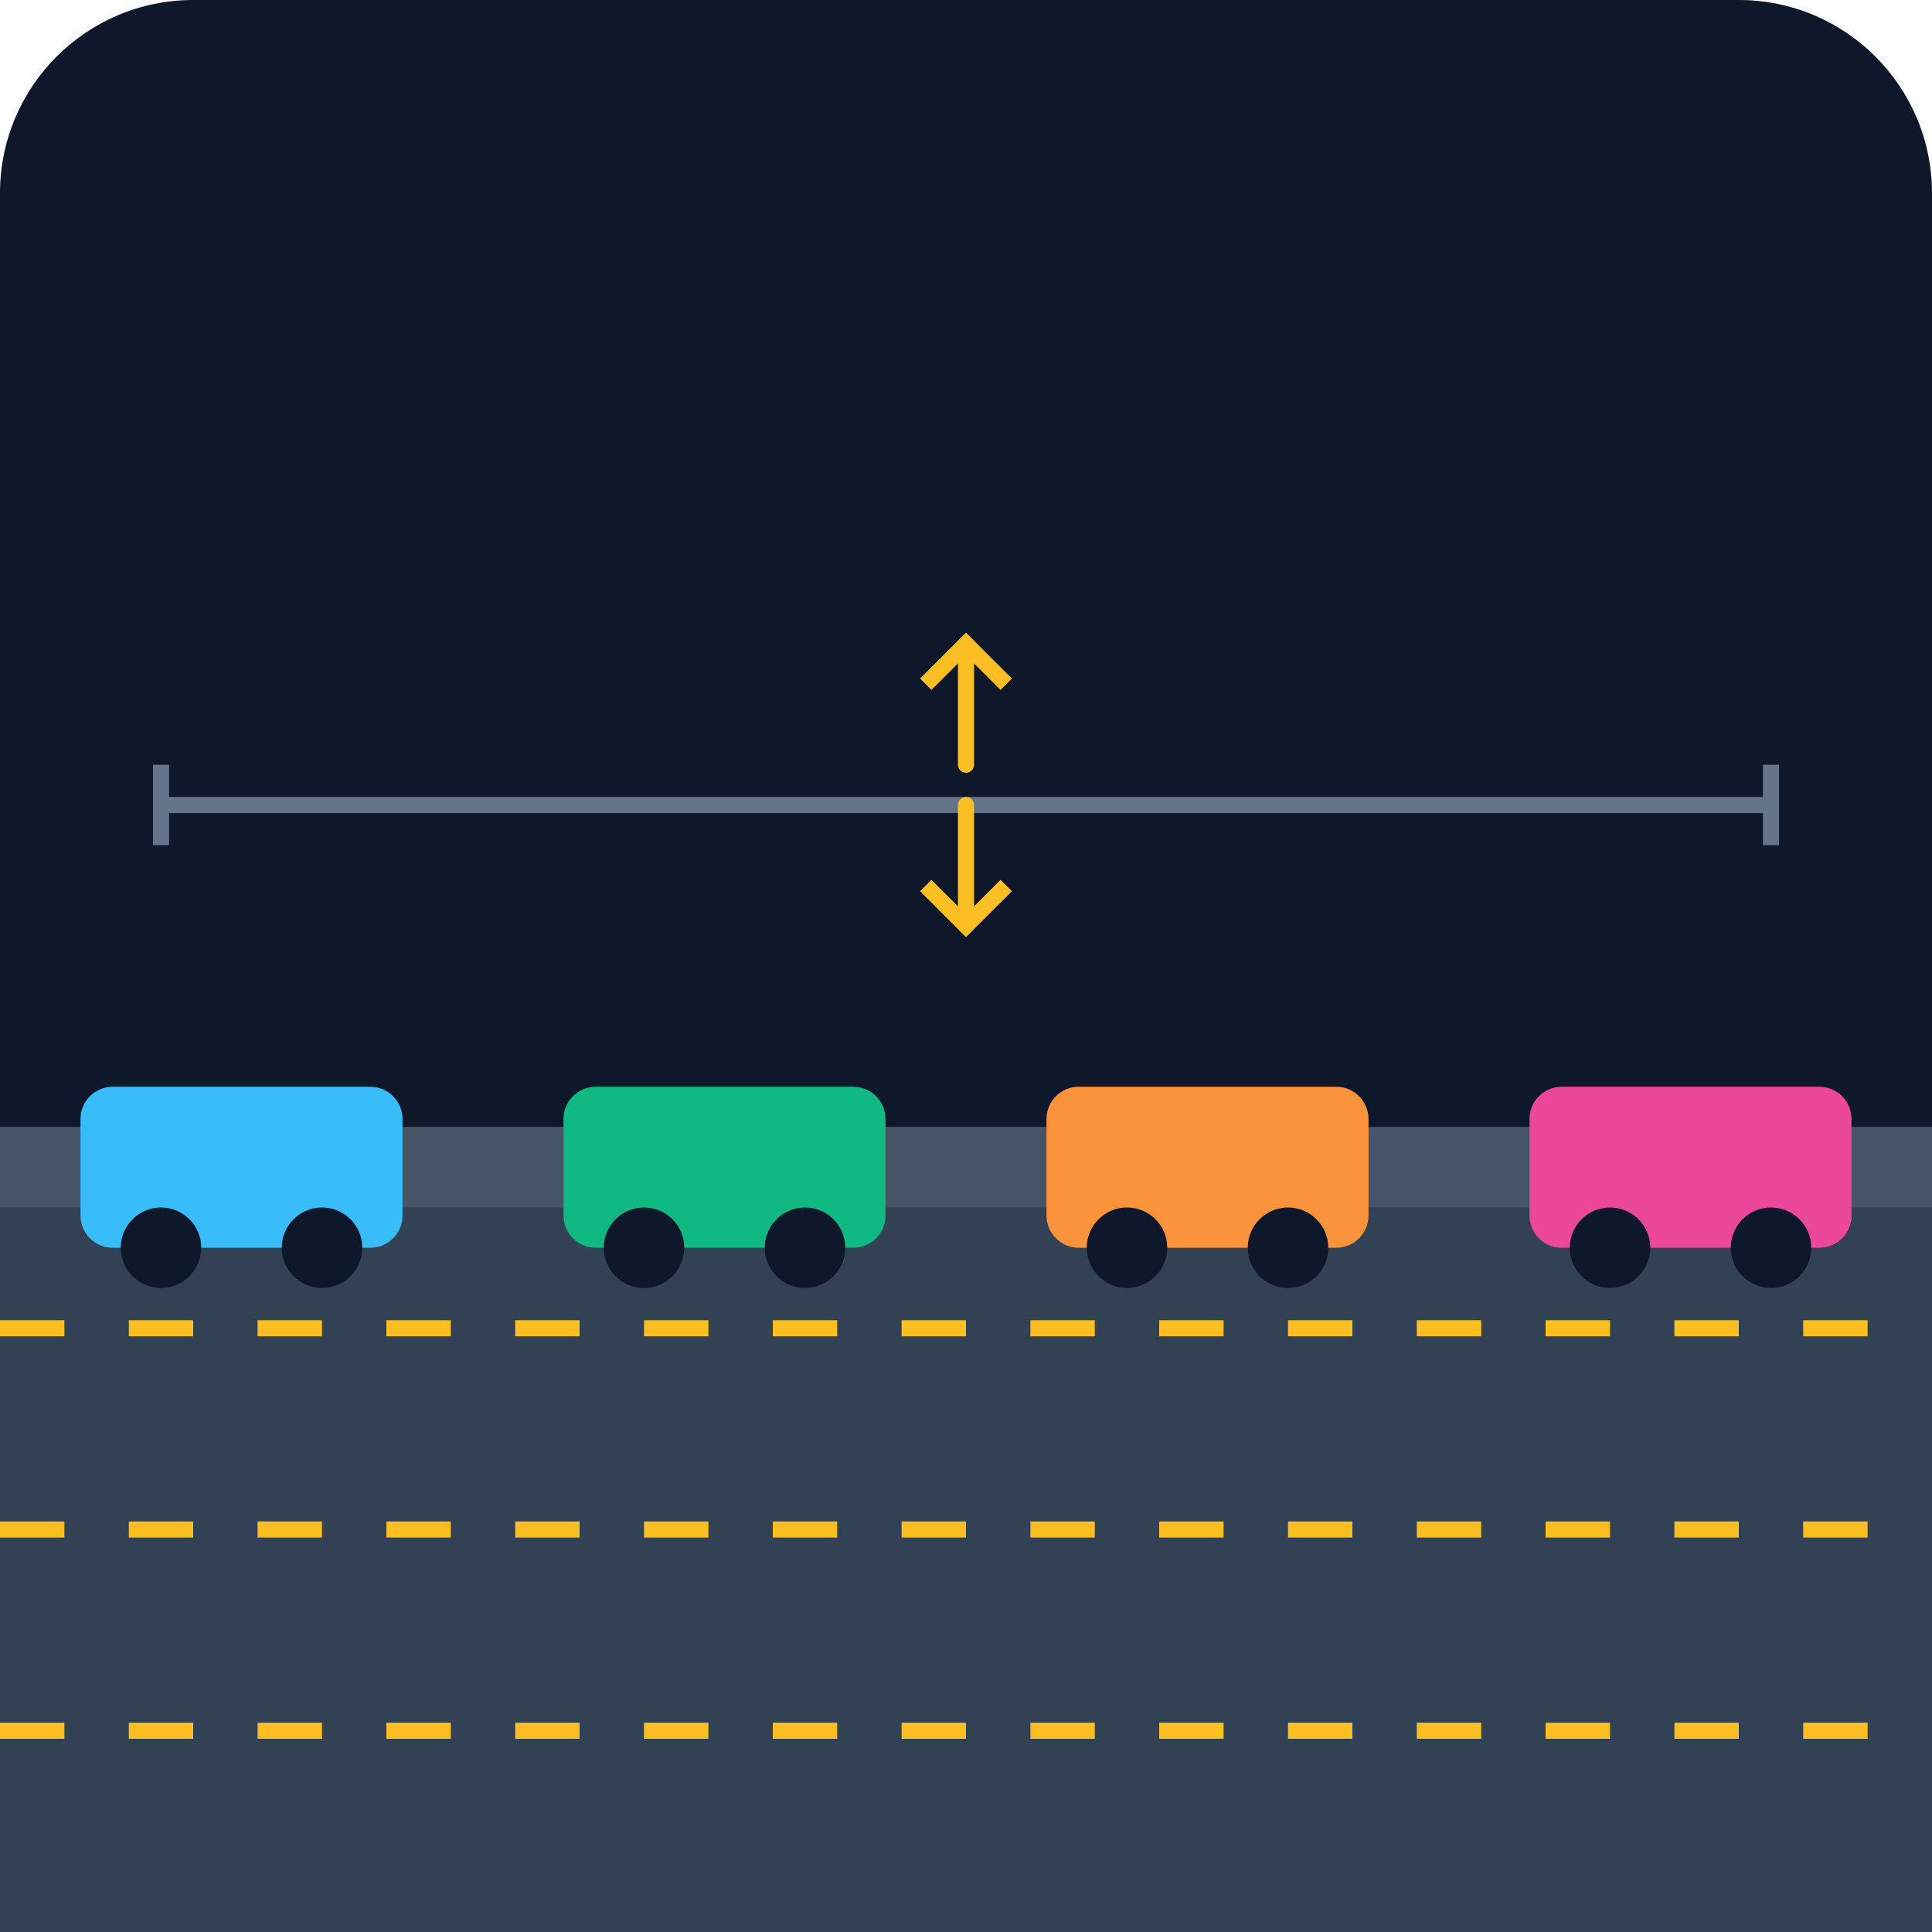
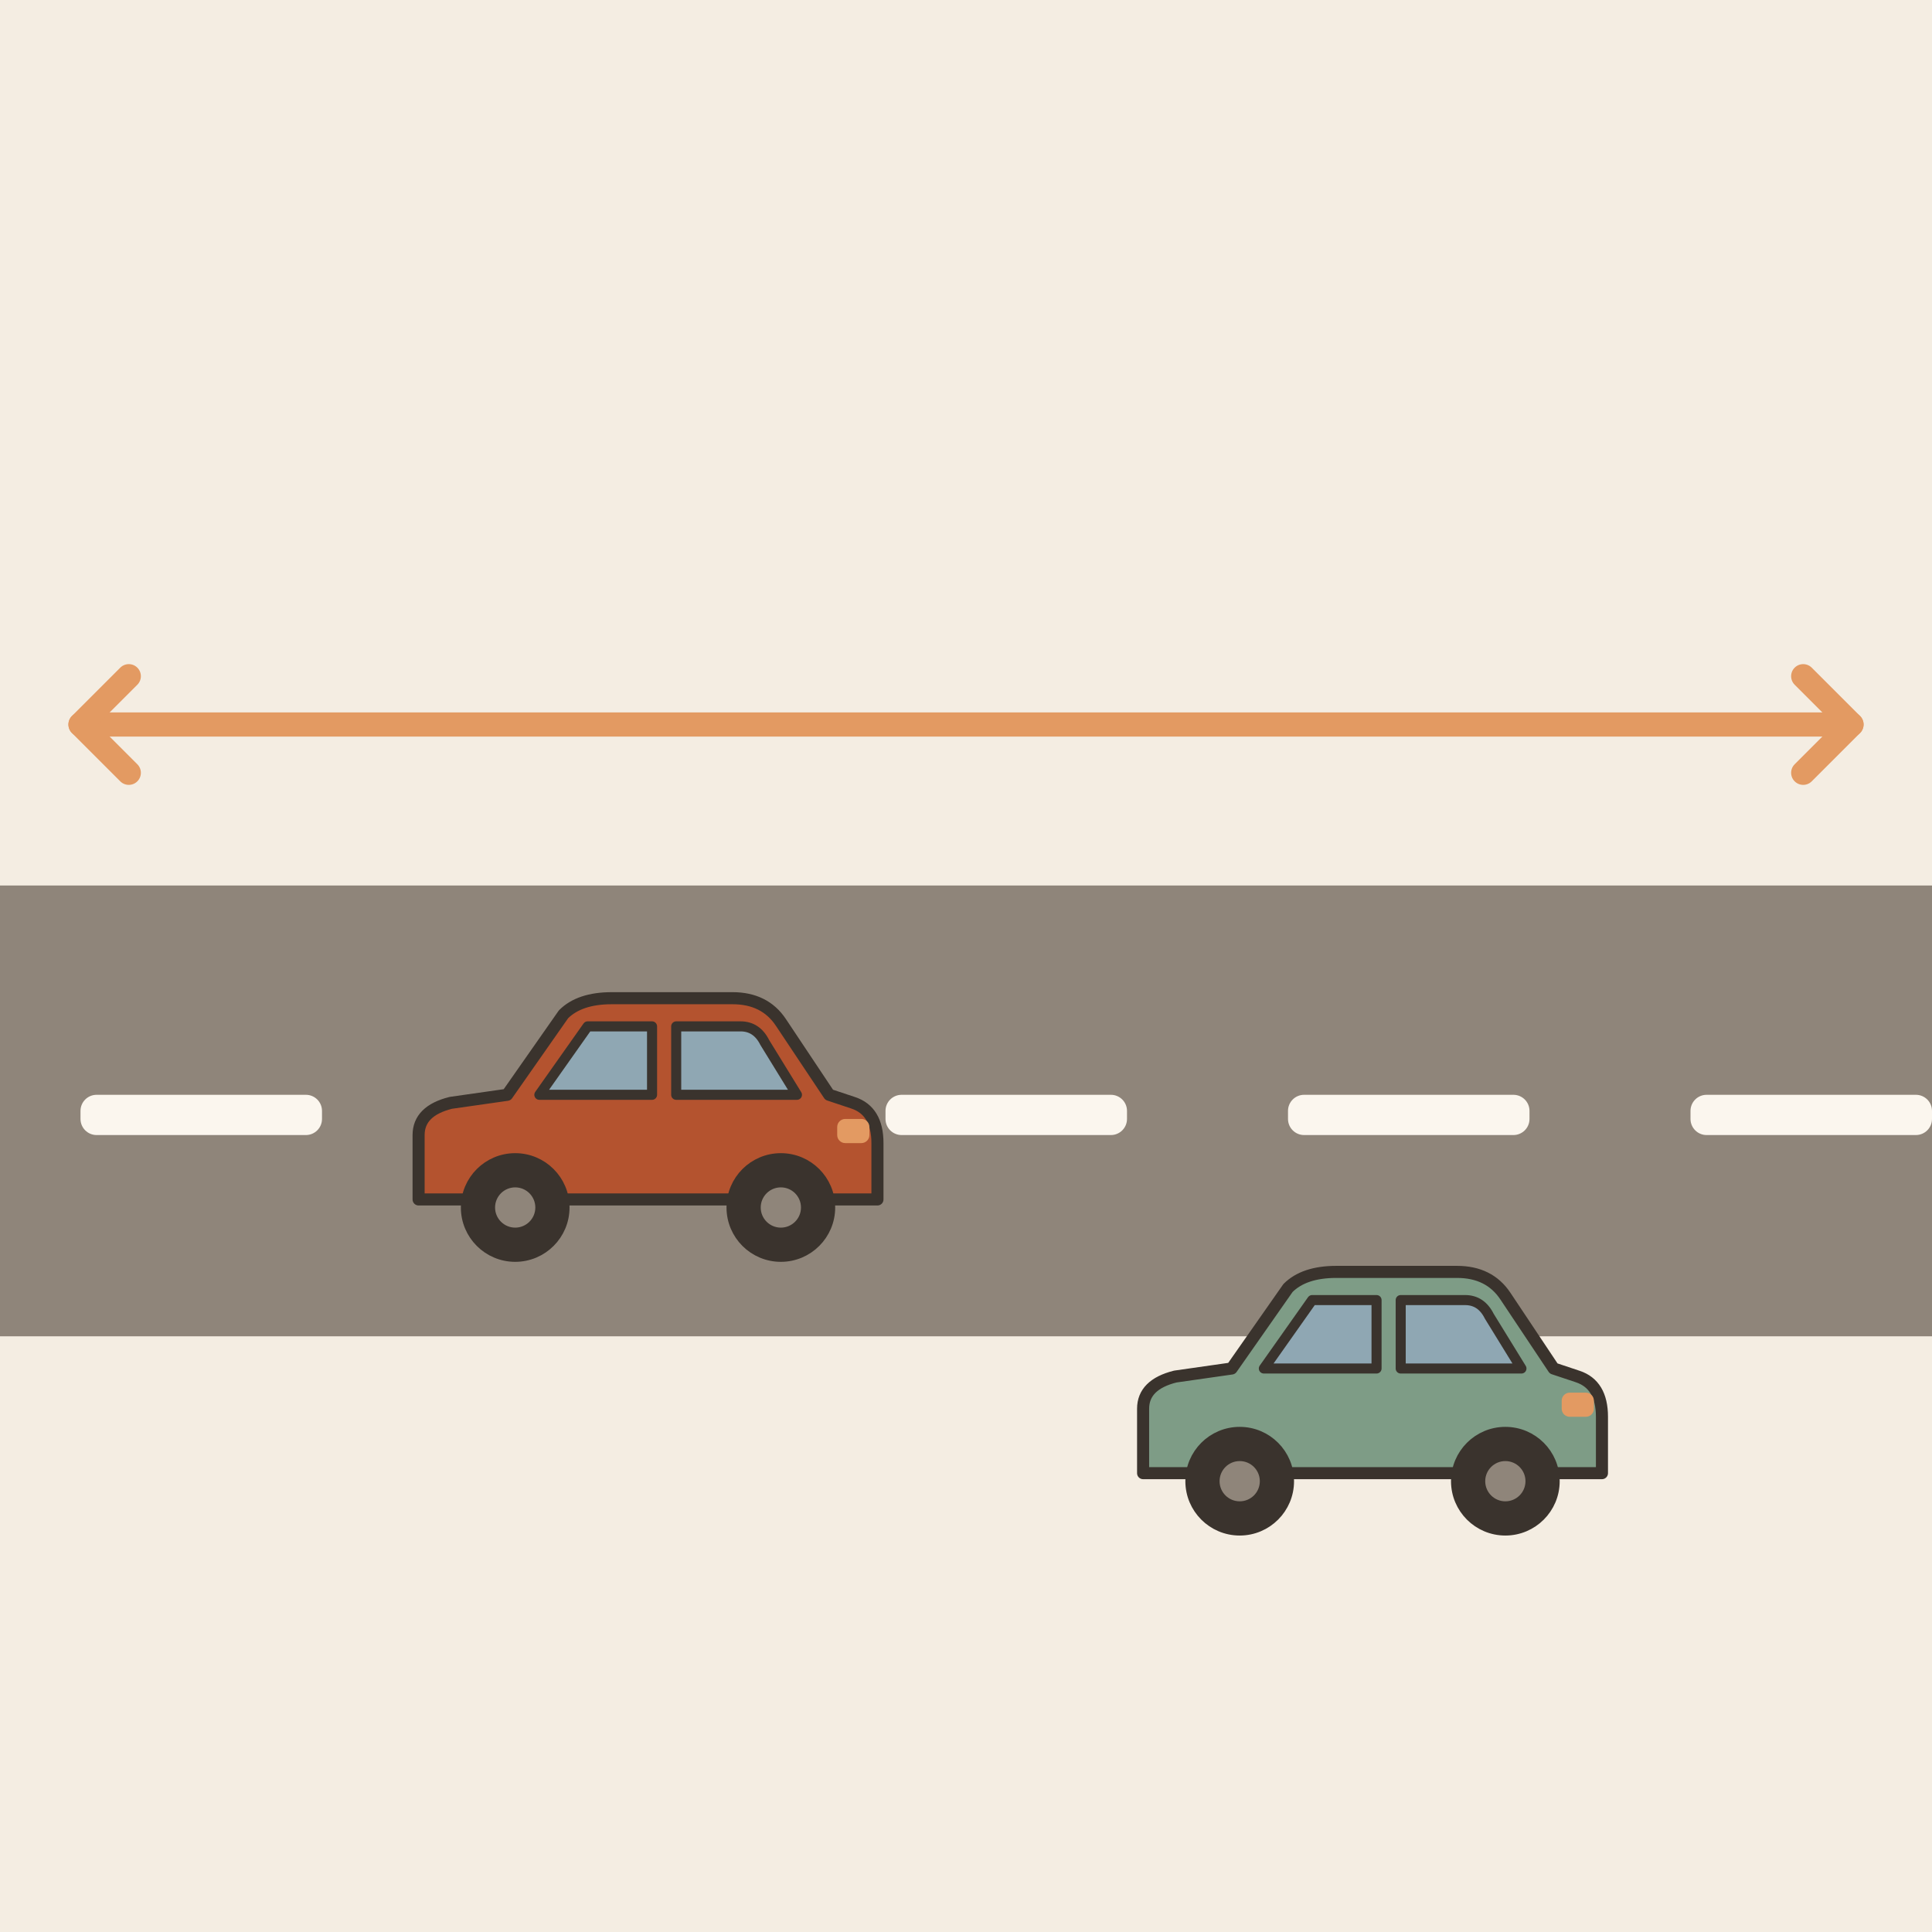
- <svg xmlns="http://www.w3.org/2000/svg" viewBox="0 0 240 240">
-   <defs>
-     <linearGradient id="bgGrad" x1="0" y1="0" x2="0" y2="240">
-       <stop offset="0%" stop-color="#0f172a" />
-       <stop offset="100%" stop-color="#1e293b" />
-     </linearGradient>
-   </defs>
-   <rect width="240" height="240" rx="24" fill="url(#bgGrad)" />
-   <path d="M0 140 L240 140 L240 240 L0 240 Z" fill="#334155" />
-   <path d="M0 140 L240 140 L240 150 L0 150 Z" fill="#475569" />
-   <g stroke="#fbbf24" stroke-width="2" stroke-dasharray="8 8">
-     <line x1="0" y1="165" x2="240" y2="165" />
-     <line x1="0" y1="190" x2="240" y2="190" />
-     <line x1="0" y1="215" x2="240" y2="215" />
+ <svg xmlns="http://www.w3.org/2000/svg" viewBox="0 0 240 240" data-style="editorial">
+   <rect width="240" height="240" fill="#F4EDE2" />
+   <rect x="0" y="110" width="240" height="56" rx="0" fill="#8F857A" />
+   <rect x="10" y="136" width="30" height="5" rx="2" fill="#FBF6EE" />
+   <rect x="60" y="136" width="30" height="5" rx="2" fill="#FBF6EE" />
+   <rect x="110" y="136" width="30" height="5" rx="2" fill="#FBF6EE" />
+   <rect x="160" y="136" width="30" height="5" rx="2" fill="#FBF6EE" />
+   <rect x="210" y="136" width="30" height="5" rx="2" fill="#FBF6EE" />
+   <path d="M10 90L230 90" stroke="#E39A62" stroke-width="3" stroke-linecap="round" fill="none" />
+   <path d="M16 84L10 90L16 96M224 84L230 90L224 96" fill="none" stroke="#E39A62" stroke-width="3" stroke-linecap="round" stroke-linejoin="round" />
+   <g transform="translate(80 156) scale(0.5 0.5)">
+     <path d="M-56 -14L-56 -30Q-56 -36 -48 -38L-34 -40L-20 -60Q-16 -64 -8 -64L22 -64Q30 -64 34 -58L46 -40L52 -38Q58 -36 58 -28L58 -14Z" fill="#B4532F" stroke="#3A332D" stroke-width="3" stroke-linecap="round" stroke-linejoin="round" />
+     <path d="M-26 -40L-14 -57L2 -57L2 -40Z" fill="#8FA7B3" stroke="#3A332D" stroke-width="2.5" stroke-linecap="round" stroke-linejoin="round" />
+     <path d="M8 -40L8 -57L24 -57Q28 -57 30 -53L38 -40Z" fill="#8FA7B3" stroke="#3A332D" stroke-width="2.5" stroke-linecap="round" stroke-linejoin="round" />
+     <circle cx="-32" cy="-12" r="12" fill="#3A332D" stroke="#3A332D" stroke-width="3" stroke-linecap="round" stroke-linejoin="round" />
+     <circle cx="-32" cy="-12" r="5" fill="#8F857A" />
+     <circle cx="34" cy="-12" r="12" fill="#3A332D" stroke="#3A332D" stroke-width="3" stroke-linecap="round" stroke-linejoin="round" />
+     <circle cx="34" cy="-12" r="5" fill="#8F857A" />
+     <rect x="48" y="-34" width="8" height="6" rx="2" fill="#E39A62" />
  </g>
-   <g transform="translate(10, 135)">
-     <rect x="0" y="0" width="40" height="20" rx="4" fill="#38bdf8" />
-     <circle cx="10" cy="20" r="5" fill="#0f172a" />
-     <circle cx="30" cy="20" r="5" fill="#0f172a" />
+   <g transform="translate(170 190) scale(0.5 0.5)">
+     <path d="M-56 -14L-56 -30Q-56 -36 -48 -38L-34 -40L-20 -60Q-16 -64 -8 -64L22 -64Q30 -64 34 -58L46 -40L52 -38Q58 -36 58 -28L58 -14Z" fill="#7E9C86" stroke="#3A332D" stroke-width="3" stroke-linecap="round" stroke-linejoin="round" />
+     <path d="M-26 -40L-14 -57L2 -57L2 -40Z" fill="#8FA7B3" stroke="#3A332D" stroke-width="2.5" stroke-linecap="round" stroke-linejoin="round" />
+     <path d="M8 -40L8 -57L24 -57Q28 -57 30 -53L38 -40Z" fill="#8FA7B3" stroke="#3A332D" stroke-width="2.5" stroke-linecap="round" stroke-linejoin="round" />
+     <circle cx="-32" cy="-12" r="12" fill="#3A332D" stroke="#3A332D" stroke-width="3" stroke-linecap="round" stroke-linejoin="round" />
+     <circle cx="-32" cy="-12" r="5" fill="#8F857A" />
+     <circle cx="34" cy="-12" r="12" fill="#3A332D" stroke="#3A332D" stroke-width="3" stroke-linecap="round" stroke-linejoin="round" />
+     <circle cx="34" cy="-12" r="5" fill="#8F857A" />
+     <rect x="48" y="-34" width="8" height="6" rx="2" fill="#E39A62" />
  </g>
-   <g transform="translate(70, 135)">
-     <rect x="0" y="0" width="40" height="20" rx="4" fill="#10b981" />
-     <circle cx="10" cy="20" r="5" fill="#0f172a" />
-     <circle cx="30" cy="20" r="5" fill="#0f172a" />
-   </g>
-   <g transform="translate(130, 135)">
-     <rect x="0" y="0" width="40" height="20" rx="4" fill="#fb923c" />
-     <circle cx="10" cy="20" r="5" fill="#0f172a" />
-     <circle cx="30" cy="20" r="5" fill="#0f172a" />
-   </g>
-   <g transform="translate(190, 135)">
-     <rect x="0" y="0" width="40" height="20" rx="4" fill="#ec4899" />
-     <circle cx="10" cy="20" r="5" fill="#0f172a" />
-     <circle cx="30" cy="20" r="5" fill="#0f172a" />
-   </g>
-   <path d="M20 100 L220 100" stroke="#64748b" stroke-width="2" />
-   <path d="M20 95 L20 105" stroke="#64748b" stroke-width="2" />
-   <path d="M220 95 L220 105" stroke="#64748b" stroke-width="2" />
-   <path d="M120 80 L120 95" stroke="#fbbf24" stroke-width="2" stroke-linecap="round" />
-   <path d="M115 85 L120 80 L125 85" stroke="#fbbf24" stroke-width="2" fill="none" />
-   <path d="M115 110 L120 115 L125 110" stroke="#fbbf24" stroke-width="2" fill="none" />
-   <path d="M120 115 L120 100" stroke="#fbbf24" stroke-width="2" stroke-linecap="round" />
</svg>
